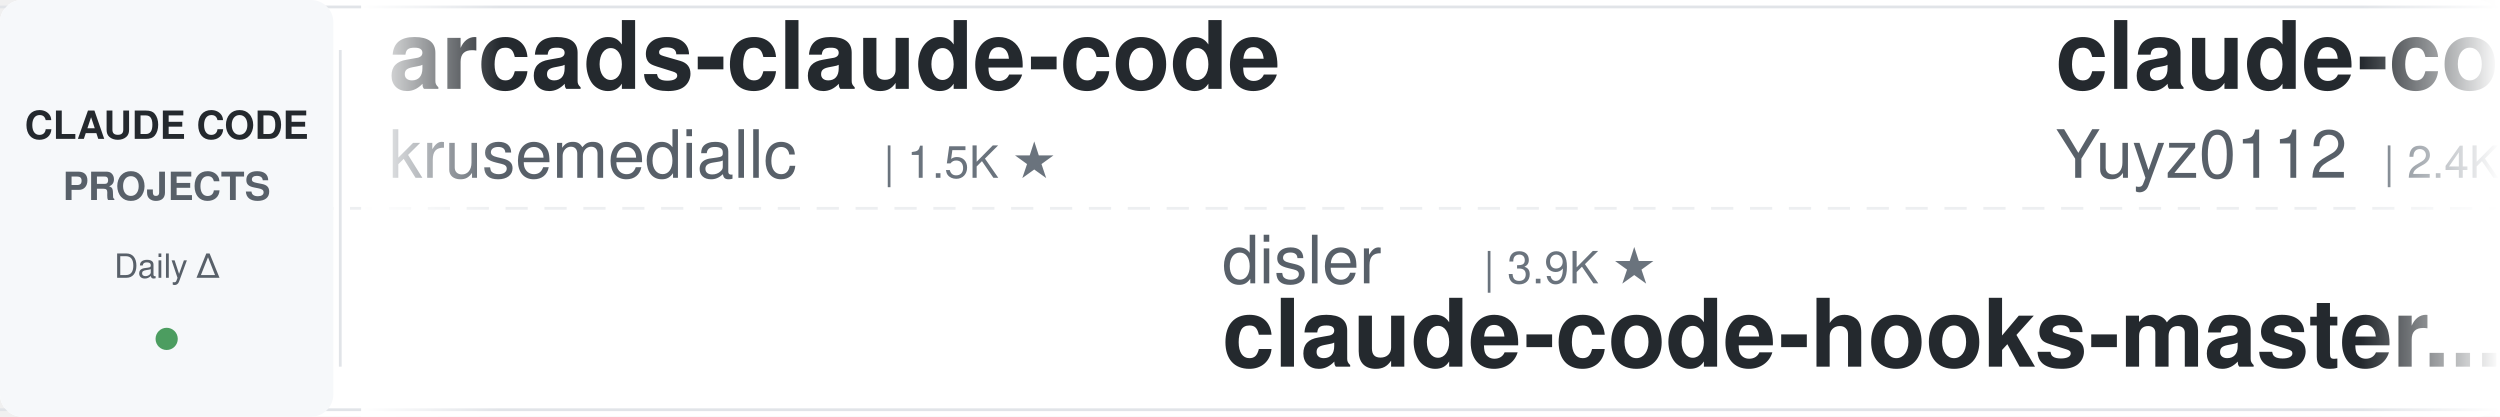
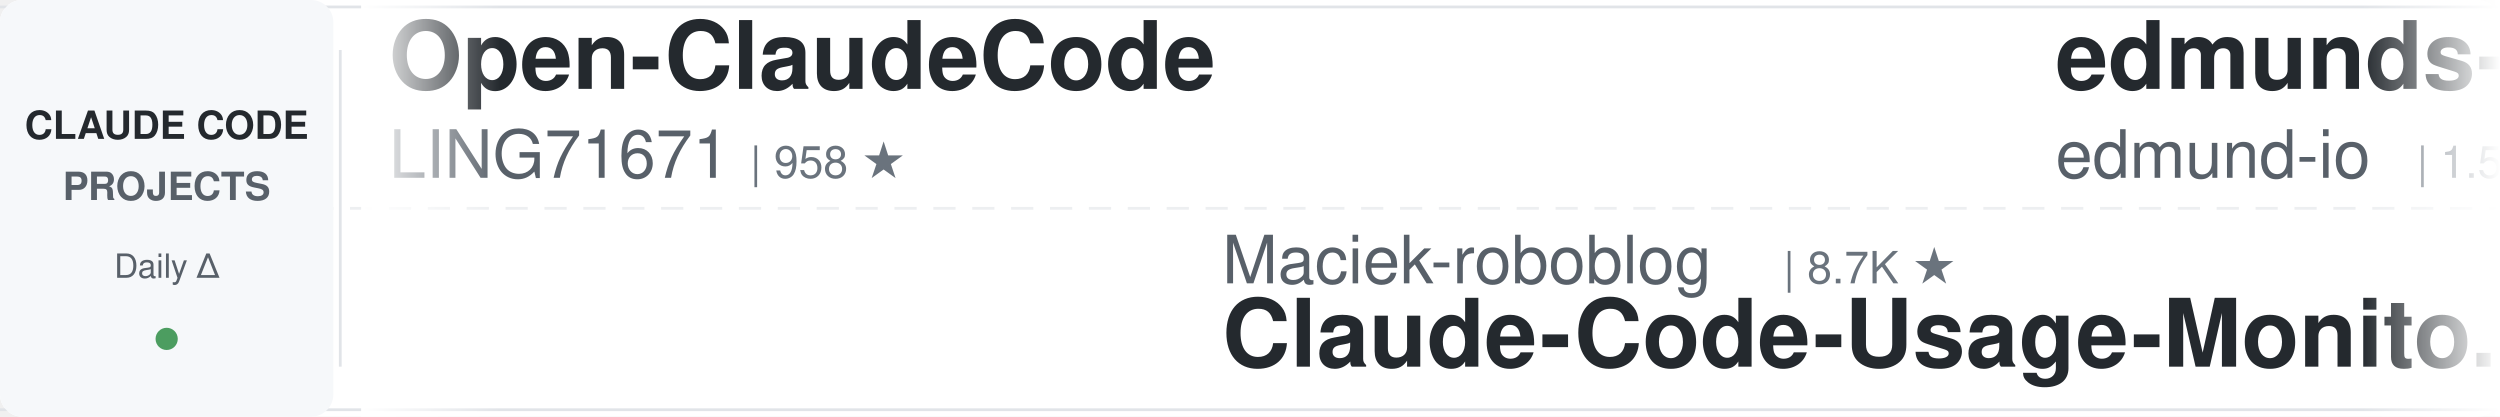
<svg xmlns="http://www.w3.org/2000/svg" width="900" height="150">
  <defs>
    <linearGradient id="leftFade" x1="0%" y1="0%" x2="100%" y2="0%">
      <stop offset="0%" style="stop-color:#ffffff;stop-opacity:1" />
      <stop offset="100%" style="stop-color:#ffffff;stop-opacity:0" />
    </linearGradient>
    <linearGradient id="rightFade" x1="0%" y1="0%" x2="100%" y2="0%">
      <stop offset="0%" style="stop-color:#ffffff;stop-opacity:0" />
      <stop offset="100%" style="stop-color:#ffffff;stop-opacity:1" />
    </linearGradient>
  </defs>
  <rect width="900" height="150" fill="#ffffff" rx="8" />
  <rect x="0" y="2" width="900" height="1" fill="#e1e4e8" />
  <rect x="0" y="147" width="900" height="1" fill="#e1e4e8" />
  <line x1="0" y1="75" x2="900" y2="75" stroke="#e1e4e8" stroke-width="1" stroke-dasharray="8 6" opacity="0.6" />
  <rect x="0" y="0" width="120" height="150" fill="#f6f8fa" rx="8" />
  <text x="60" y="50" font-family="-apple-system, BlinkMacSystemFont, 'Segoe UI', Helvetica, Arial, sans-serif" font-size="14" font-weight="600" fill="#24292e" text-anchor="middle">CLAUDE CODE</text>
  <text x="60" y="72" font-family="-apple-system, BlinkMacSystemFont, 'Segoe UI', Helvetica, Arial, sans-serif" font-size="14" font-weight="600" fill="#586069" text-anchor="middle">PROJECTS</text>
  <text x="60" y="100" font-family="-apple-system, BlinkMacSystemFont, 'Segoe UI', Helvetica, Arial, sans-serif" font-size="12" font-weight="500" fill="#586069" text-anchor="middle">Daily Δ</text>
  <circle cx="60" cy="122" r="4" fill="#22863a" opacity="0.8" />
  <rect x="122" y="18" width="1" height="114" fill="#e1e4e8" />
  <clipPath id="tickerClip">
    <rect x="130" y="0" width="770" height="150" />
  </clipPath>
  <g clip-path="url(#tickerClip)">
    <g id="tickerItems">
      <animateTransform attributeName="transform" attributeType="XML" type="translate" from="0 0" to="-3000 0" dur="54s" repeatCount="indefinite" />
      <g transform="translate(0, 0)">
+         <text x="140" y="32" font-family="-apple-system, BlinkMacSystemFont, 'Segoe UI', Helvetica, Arial, sans-serif" font-size="34" font-weight="600" fill="#24292e">Open-ClaudeCode</text>
+         <text x="140" y="64" font-family="-apple-system, BlinkMacSystemFont, 'Segoe UI', Helvetica, Arial, sans-serif" font-size="24" font-weight="400" fill="#586069">LING71671</text>
+         <text x="270" y="64" font-family="-apple-system, BlinkMacSystemFont, 'Segoe UI', Helvetica, Arial, sans-serif" font-size="16" font-weight="500" fill="#6a737d">| 958 ★</text>
+       </g>
+       <g transform="translate(300, 0)">
+         <text x="140" y="102" font-family="-apple-system, BlinkMacSystemFont, 'Segoe UI', Helvetica, Arial, sans-serif" font-size="24" font-weight="400" fill="#586069">Maciek-roboblog</text>
+         <text x="342" y="102" font-family="-apple-system, BlinkMacSystemFont, 'Segoe UI', Helvetica, Arial, sans-serif" font-size="16" font-weight="500" fill="#6a737d">| 8.7K ★</text>
+         <text x="140" y="132" font-family="-apple-system, BlinkMacSystemFont, 'Segoe UI', Helvetica, Arial, sans-serif" font-size="34" font-weight="600" fill="#24292e">Claude-Code-Usage-Monito...</text>
+       </g>
+       <g transform="translate(600, 0)">
+         <text x="140" y="32" font-family="-apple-system, BlinkMacSystemFont, 'Segoe UI', Helvetica, Arial, sans-serif" font-size="34" font-weight="600" fill="#24292e">edmunds-claude-code</text>
+         <text x="140" y="64" font-family="-apple-system, BlinkMacSystemFont, 'Segoe UI', Helvetica, Arial, sans-serif" font-size="24" font-weight="400" fill="#586069">edmund-io</text>
+         <text x="270" y="64" font-family="-apple-system, BlinkMacSystemFont, 'Segoe UI', Helvetica, Arial, sans-serif" font-size="16" font-weight="500" fill="#6a737d">| 1.5K ★</text>
+       </g>
+       <g transform="translate(900, 0)">
+         <text x="140" y="102" font-family="-apple-system, BlinkMacSystemFont, 'Segoe UI', Helvetica, Arial, sans-serif" font-size="24" font-weight="400" fill="#586069">affaan-m</text>
+         <text x="258" y="102" font-family="-apple-system, BlinkMacSystemFont, 'Segoe UI', Helvetica, Arial, sans-serif" font-size="16" font-weight="500" fill="#6a737d">| 268.1K ★</text>
+         <text x="140" y="132" font-family="-apple-system, BlinkMacSystemFont, 'Segoe UI', Helvetica, Arial, sans-serif" font-size="34" font-weight="600" fill="#24292e">ECC</text>
+       </g>
+       <g transform="translate(1200, 0)">
        <text x="140" y="32" font-family="-apple-system, BlinkMacSystemFont, 'Segoe UI', Helvetica, Arial, sans-serif" font-size="34" font-weight="600" fill="#24292e">arcads-claude-code</text>
        <text x="140" y="64" font-family="-apple-system, BlinkMacSystemFont, 'Segoe UI', Helvetica, Arial, sans-serif" font-size="24" font-weight="400" fill="#586069">krusemediallc</text>
        <text x="318" y="64" font-family="-apple-system, BlinkMacSystemFont, 'Segoe UI', Helvetica, Arial, sans-serif" font-size="16" font-weight="500" fill="#6a737d">| 1.5K ★</text>
      </g>
-       <g transform="translate(300, 0)">
-         <text x="140" y="102" font-family="-apple-system, BlinkMacSystemFont, 'Segoe UI', Helvetica, Arial, sans-serif" font-size="24" font-weight="400" fill="#586069">disler</text>
-         <text x="234" y="102" font-family="-apple-system, BlinkMacSystemFont, 'Segoe UI', Helvetica, Arial, sans-serif" font-size="16" font-weight="500" fill="#6a737d">| 3.9K ★</text>
-         <text x="140" y="132" font-family="-apple-system, BlinkMacSystemFont, 'Segoe UI', Helvetica, Arial, sans-serif" font-size="34" font-weight="600" fill="#24292e">claude-code-hooks-master...</text>
-       </g>
-       <g transform="translate(600, 0)">
-         <text x="140" y="32" font-family="-apple-system, BlinkMacSystemFont, 'Segoe UI', Helvetica, Arial, sans-serif" font-size="34" font-weight="600" fill="#24292e">claude-code-reverse</text>
-         <text x="140" y="64" font-family="-apple-system, BlinkMacSystemFont, 'Segoe UI', Helvetica, Arial, sans-serif" font-size="24" font-weight="400" fill="#586069">Yuyz0112</text>
-         <text x="258" y="64" font-family="-apple-system, BlinkMacSystemFont, 'Segoe UI', Helvetica, Arial, sans-serif" font-size="16" font-weight="500" fill="#6a737d">| 2.4K ★</text>
-       </g>
-       <g transform="translate(900, 0)">
-         <text x="140" y="102" font-family="-apple-system, BlinkMacSystemFont, 'Segoe UI', Helvetica, Arial, sans-serif" font-size="24" font-weight="400" fill="#586069">ChrisWiles</text>
-         <text x="282" y="102" font-family="-apple-system, BlinkMacSystemFont, 'Segoe UI', Helvetica, Arial, sans-serif" font-size="16" font-weight="500" fill="#6a737d">| 6.1K ★</text>
-         <text x="140" y="132" font-family="-apple-system, BlinkMacSystemFont, 'Segoe UI', Helvetica, Arial, sans-serif" font-size="34" font-weight="600" fill="#24292e">claude-code-showcase</text>
-       </g>
-       <g transform="translate(1200, 0)">
-         <text x="140" y="32" font-family="-apple-system, BlinkMacSystemFont, 'Segoe UI', Helvetica, Arial, sans-serif" font-size="34" font-weight="600" fill="#24292e">ClaudeCodeAgents</text>
-         <text x="140" y="64" font-family="-apple-system, BlinkMacSystemFont, 'Segoe UI', Helvetica, Arial, sans-serif" font-size="24" font-weight="400" fill="#586069">darcyegb</text>
-         <text x="258" y="64" font-family="-apple-system, BlinkMacSystemFont, 'Segoe UI', Helvetica, Arial, sans-serif" font-size="16" font-weight="500" fill="#6a737d">| 768 ★</text>
-       </g>
      <g transform="translate(1500, 0)">
-         <text x="140" y="102" font-family="-apple-system, BlinkMacSystemFont, 'Segoe UI', Helvetica, Arial, sans-serif" font-size="24" font-weight="400" fill="#586069">Windy3f3f3f3f</text>
-         <text x="318" y="102" font-family="-apple-system, BlinkMacSystemFont, 'Segoe UI', Helvetica, Arial, sans-serif" font-size="16" font-weight="500" fill="#6a737d">| 2.7K ★</text>
-         <text x="140" y="132" font-family="-apple-system, BlinkMacSystemFont, 'Segoe UI', Helvetica, Arial, sans-serif" font-size="34" font-weight="600" fill="#24292e">claude-code-from-scratch</text>
+         <text x="140" y="102" font-family="-apple-system, BlinkMacSystemFont, 'Segoe UI', Helvetica, Arial, sans-serif" font-size="24" font-weight="400" fill="#586069">AICoderTudou</text>
+         <text x="306" y="102" font-family="-apple-system, BlinkMacSystemFont, 'Segoe UI', Helvetica, Arial, sans-serif" font-size="16" font-weight="500" fill="#6a737d">| 494 ★</text>
+         <text x="140" y="132" font-family="-apple-system, BlinkMacSystemFont, 'Segoe UI', Helvetica, Arial, sans-serif" font-size="34" font-weight="600" fill="#24292e">claude-code-tudou</text>
      </g>
      <g transform="translate(1800, 0)">
-         <text x="140" y="32" font-family="-apple-system, BlinkMacSystemFont, 'Segoe UI', Helvetica, Arial, sans-serif" font-size="34" font-weight="600" fill="#24292e">claude-code-action</text>
-         <text x="140" y="64" font-family="-apple-system, BlinkMacSystemFont, 'Segoe UI', Helvetica, Arial, sans-serif" font-size="24" font-weight="400" fill="#586069">anthropics</text>
-         <text x="282" y="64" font-family="-apple-system, BlinkMacSystemFont, 'Segoe UI', Helvetica, Arial, sans-serif" font-size="16" font-weight="500" fill="#6a737d">| 9.1K ★</text>
+         <text x="140" y="32" font-family="-apple-system, BlinkMacSystemFont, 'Segoe UI', Helvetica, Arial, sans-serif" font-size="34" font-weight="600" fill="#24292e">claude-code-from-scratch</text>
+         <text x="140" y="64" font-family="-apple-system, BlinkMacSystemFont, 'Segoe UI', Helvetica, Arial, sans-serif" font-size="24" font-weight="400" fill="#586069">Windy3f3f3f3f</text>
+         <text x="318" y="64" font-family="-apple-system, BlinkMacSystemFont, 'Segoe UI', Helvetica, Arial, sans-serif" font-size="16" font-weight="500" fill="#6a737d">| 2.7K ★</text>
      </g>
      <g transform="translate(2100, 0)">
-         <text x="140" y="102" font-family="-apple-system, BlinkMacSystemFont, 'Segoe UI', Helvetica, Arial, sans-serif" font-size="24" font-weight="400" fill="#586069">wanshuiyin</text>
-         <text x="282" y="102" font-family="-apple-system, BlinkMacSystemFont, 'Segoe UI', Helvetica, Arial, sans-serif" font-size="16" font-weight="500" fill="#6a737d">| 16.7K ★</text>
-         <text x="140" y="132" font-family="-apple-system, BlinkMacSystemFont, 'Segoe UI', Helvetica, Arial, sans-serif" font-size="34" font-weight="600" fill="#24292e">Auto-claude-code-researc...</text>
+         <text x="140" y="102" font-family="-apple-system, BlinkMacSystemFont, 'Segoe UI', Helvetica, Arial, sans-serif" font-size="24" font-weight="400" fill="#586069">Alishahryar1</text>
+         <text x="306" y="102" font-family="-apple-system, BlinkMacSystemFont, 'Segoe UI', Helvetica, Arial, sans-serif" font-size="16" font-weight="500" fill="#6a737d">| 56.0K ★</text>
+         <text x="140" y="132" font-family="-apple-system, BlinkMacSystemFont, 'Segoe UI', Helvetica, Arial, sans-serif" font-size="34" font-weight="600" fill="#24292e">free-claude-code</text>
      </g>
      <g transform="translate(2400, 0)">
-         <text x="140" y="32" font-family="-apple-system, BlinkMacSystemFont, 'Segoe UI', Helvetica, Arial, sans-serif" font-size="34" font-weight="600" fill="#24292e">awesome-claude-code-tool...</text>
-         <text x="140" y="64" font-family="-apple-system, BlinkMacSystemFont, 'Segoe UI', Helvetica, Arial, sans-serif" font-size="24" font-weight="400" fill="#586069">rohitg00</text>
-         <text x="258" y="64" font-family="-apple-system, BlinkMacSystemFont, 'Segoe UI', Helvetica, Arial, sans-serif" font-size="16" font-weight="500" fill="#6a737d">| 2.6K ★</text>
+         <text x="140" y="32" font-family="-apple-system, BlinkMacSystemFont, 'Segoe UI', Helvetica, Arial, sans-serif" font-size="34" font-weight="600" fill="#24292e">claude_codex_bridge</text>
+         <text x="140" y="64" font-family="-apple-system, BlinkMacSystemFont, 'Segoe UI', Helvetica, Arial, sans-serif" font-size="24" font-weight="400" fill="#586069">SeemSeam</text>
+         <text x="258" y="64" font-family="-apple-system, BlinkMacSystemFont, 'Segoe UI', Helvetica, Arial, sans-serif" font-size="16" font-weight="500" fill="#6a737d">| 3.5K ★</text>
      </g>
      <g transform="translate(2700, 0)">
-         <text x="140" y="102" font-family="-apple-system, BlinkMacSystemFont, 'Segoe UI', Helvetica, Arial, sans-serif" font-size="24" font-weight="400" fill="#586069">SeemSeam</text>
-         <text x="258" y="102" font-family="-apple-system, BlinkMacSystemFont, 'Segoe UI', Helvetica, Arial, sans-serif" font-size="16" font-weight="500" fill="#6a737d">| 3.5K ★</text>
-         <text x="140" y="132" font-family="-apple-system, BlinkMacSystemFont, 'Segoe UI', Helvetica, Arial, sans-serif" font-size="34" font-weight="600" fill="#24292e">claude_codex_bridge</text>
+         <text x="140" y="102" font-family="-apple-system, BlinkMacSystemFont, 'Segoe UI', Helvetica, Arial, sans-serif" font-size="24" font-weight="400" fill="#586069">huangserva</text>
+         <text x="282" y="102" font-family="-apple-system, BlinkMacSystemFont, 'Segoe UI', Helvetica, Arial, sans-serif" font-size="16" font-weight="500" fill="#6a737d">| 631 ★</text>
+         <text x="140" y="132" font-family="-apple-system, BlinkMacSystemFont, 'Segoe UI', Helvetica, Arial, sans-serif" font-size="34" font-weight="600" fill="#24292e">claude-code-cli</text>
      </g>
      <g transform="translate(3000, 0)">
-         <text x="140" y="32" font-family="-apple-system, BlinkMacSystemFont, 'Segoe UI', Helvetica, Arial, sans-serif" font-size="34" font-weight="600" fill="#24292e">arcads-claude-code</text>
-         <text x="140" y="64" font-family="-apple-system, BlinkMacSystemFont, 'Segoe UI', Helvetica, Arial, sans-serif" font-size="24" font-weight="400" fill="#586069">krusemediallc</text>
-         <text x="318" y="64" font-family="-apple-system, BlinkMacSystemFont, 'Segoe UI', Helvetica, Arial, sans-serif" font-size="16" font-weight="500" fill="#6a737d">| 1.5K ★</text>
+         <text x="140" y="32" font-family="-apple-system, BlinkMacSystemFont, 'Segoe UI', Helvetica, Arial, sans-serif" font-size="34" font-weight="600" fill="#24292e">Open-ClaudeCode</text>
+         <text x="140" y="64" font-family="-apple-system, BlinkMacSystemFont, 'Segoe UI', Helvetica, Arial, sans-serif" font-size="24" font-weight="400" fill="#586069">LING71671</text>
+         <text x="270" y="64" font-family="-apple-system, BlinkMacSystemFont, 'Segoe UI', Helvetica, Arial, sans-serif" font-size="16" font-weight="500" fill="#6a737d">| 958 ★</text>
      </g>
      <g transform="translate(3300, 0)">
-         <text x="140" y="102" font-family="-apple-system, BlinkMacSystemFont, 'Segoe UI', Helvetica, Arial, sans-serif" font-size="24" font-weight="400" fill="#586069">disler</text>
-         <text x="234" y="102" font-family="-apple-system, BlinkMacSystemFont, 'Segoe UI', Helvetica, Arial, sans-serif" font-size="16" font-weight="500" fill="#6a737d">| 3.9K ★</text>
-         <text x="140" y="132" font-family="-apple-system, BlinkMacSystemFont, 'Segoe UI', Helvetica, Arial, sans-serif" font-size="34" font-weight="600" fill="#24292e">claude-code-hooks-master...</text>
+         <text x="140" y="102" font-family="-apple-system, BlinkMacSystemFont, 'Segoe UI', Helvetica, Arial, sans-serif" font-size="24" font-weight="400" fill="#586069">Maciek-roboblog</text>
+         <text x="342" y="102" font-family="-apple-system, BlinkMacSystemFont, 'Segoe UI', Helvetica, Arial, sans-serif" font-size="16" font-weight="500" fill="#6a737d">| 8.7K ★</text>
+         <text x="140" y="132" font-family="-apple-system, BlinkMacSystemFont, 'Segoe UI', Helvetica, Arial, sans-serif" font-size="34" font-weight="600" fill="#24292e">Claude-Code-Usage-Monito...</text>
      </g>
      <g transform="translate(3600, 0)">
-         <text x="140" y="32" font-family="-apple-system, BlinkMacSystemFont, 'Segoe UI', Helvetica, Arial, sans-serif" font-size="34" font-weight="600" fill="#24292e">claude-code-reverse</text>
-         <text x="140" y="64" font-family="-apple-system, BlinkMacSystemFont, 'Segoe UI', Helvetica, Arial, sans-serif" font-size="24" font-weight="400" fill="#586069">Yuyz0112</text>
-         <text x="258" y="64" font-family="-apple-system, BlinkMacSystemFont, 'Segoe UI', Helvetica, Arial, sans-serif" font-size="16" font-weight="500" fill="#6a737d">| 2.4K ★</text>
+         <text x="140" y="32" font-family="-apple-system, BlinkMacSystemFont, 'Segoe UI', Helvetica, Arial, sans-serif" font-size="34" font-weight="600" fill="#24292e">edmunds-claude-code</text>
+         <text x="140" y="64" font-family="-apple-system, BlinkMacSystemFont, 'Segoe UI', Helvetica, Arial, sans-serif" font-size="24" font-weight="400" fill="#586069">edmund-io</text>
+         <text x="270" y="64" font-family="-apple-system, BlinkMacSystemFont, 'Segoe UI', Helvetica, Arial, sans-serif" font-size="16" font-weight="500" fill="#6a737d">| 1.5K ★</text>
      </g>
      <g transform="translate(3900, 0)">
-         <text x="140" y="102" font-family="-apple-system, BlinkMacSystemFont, 'Segoe UI', Helvetica, Arial, sans-serif" font-size="24" font-weight="400" fill="#586069">ChrisWiles</text>
-         <text x="282" y="102" font-family="-apple-system, BlinkMacSystemFont, 'Segoe UI', Helvetica, Arial, sans-serif" font-size="16" font-weight="500" fill="#6a737d">| 6.1K ★</text>
-         <text x="140" y="132" font-family="-apple-system, BlinkMacSystemFont, 'Segoe UI', Helvetica, Arial, sans-serif" font-size="34" font-weight="600" fill="#24292e">claude-code-showcase</text>
+         <text x="140" y="102" font-family="-apple-system, BlinkMacSystemFont, 'Segoe UI', Helvetica, Arial, sans-serif" font-size="24" font-weight="400" fill="#586069">affaan-m</text>
+         <text x="258" y="102" font-family="-apple-system, BlinkMacSystemFont, 'Segoe UI', Helvetica, Arial, sans-serif" font-size="16" font-weight="500" fill="#6a737d">| 268.1K ★</text>
+         <text x="140" y="132" font-family="-apple-system, BlinkMacSystemFont, 'Segoe UI', Helvetica, Arial, sans-serif" font-size="34" font-weight="600" fill="#24292e">ECC</text>
      </g>
    </g>
  </g>
  <rect x="130" y="0" width="50" height="150" fill="url(#leftFade)" />
  <rect x="850" y="0" width="50" height="150" fill="url(#rightFade)" />
</svg>
